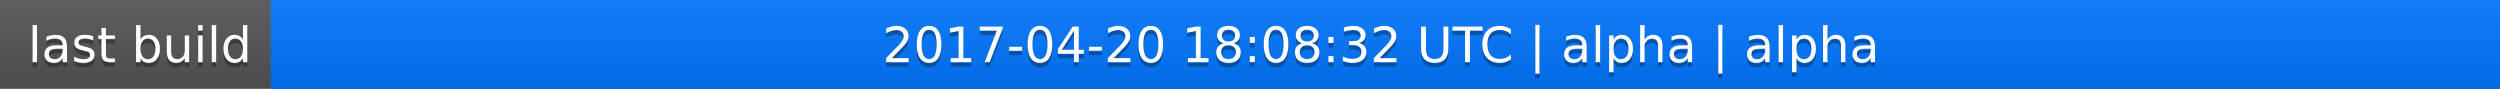
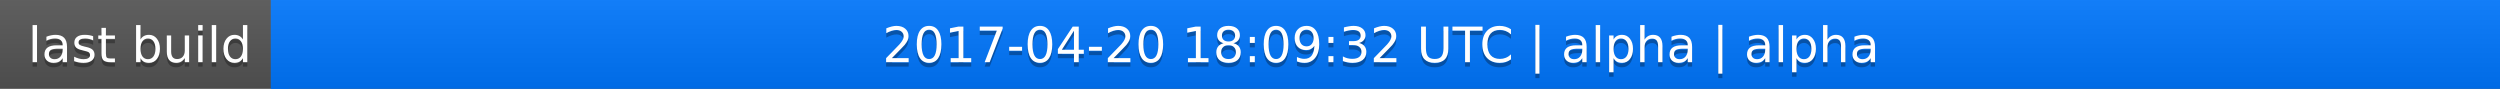
<svg xmlns="http://www.w3.org/2000/svg" width="563" height="20">
  <linearGradient id="a" x2="0" y2="100%">
    <stop offset="0" stop-color="#bbb" stop-opacity=".1" />
    <stop offset="1" stop-opacity=".1" />
  </linearGradient>
  <rect rx="0" width="563" height="20" fill="#555" />
  <rect rx="0" x="61" width="502" height="20" fill="#07f" />
  <path fill="#07f" d="M61 0h4v20h-4z" />
  <rect rx="0" width="563" height="20" fill="url(#a)" />
  <g fill="#fff" text-anchor="middle" font-family="DejaVu Sans,Verdana,Geneva,sans-serif" font-size="11">
    <text x="31.5" y="15" fill="#010101" fill-opacity=".3">last build</text>
    <text x="31.5" y="14">last build</text>
-     <text x="311" y="15" fill="#010101" fill-opacity=".3">2017-04-20 18:08:32 UTC | alpha | alpha</text>
-     <text x="311" y="14">2017-04-20 18:08:32 UTC | alpha | alpha</text>
+     <text x="311" y="15" fill="#010101" fill-opacity=".3">2017-04-20 18:09:32 UTC | alpha | alpha</text>
+     <text x="311" y="14">2017-04-20 18:09:32 UTC | alpha | alpha</text>
  </g>
</svg>
